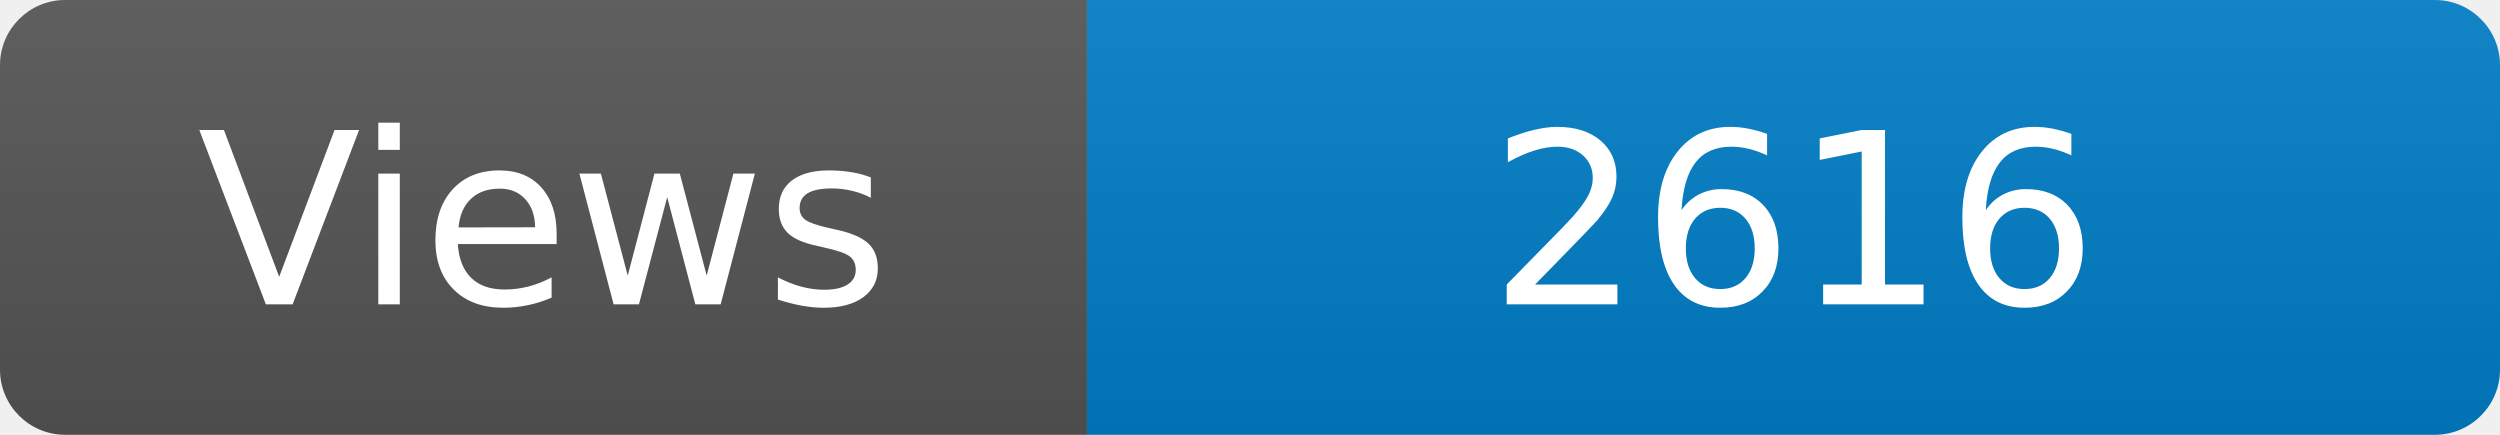
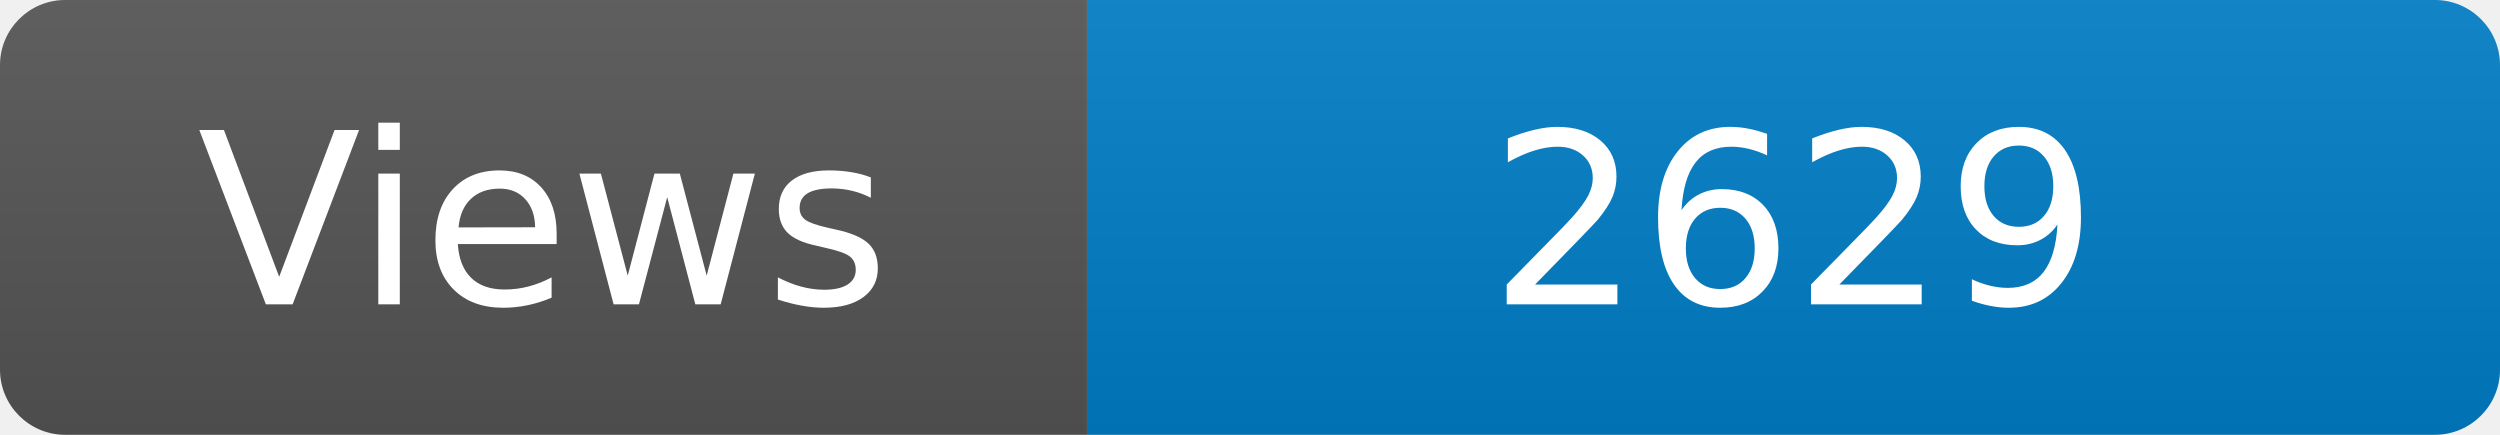
<svg xmlns="http://www.w3.org/2000/svg" width="115" height="20" role="img" aria-label="Maintained?: yes">
  <linearGradient id="s" x2="0" y2="100%">
    <stop offset="0" stop-color="#bbb" stop-opacity=".1" />
    <stop offset="1" stop-opacity=".1" />
  </linearGradient>
  <clipPath id="r">
    <rect width="115" height="20" rx="3" fill="#fff" />
  </clipPath>
  <g clip-path="url(#r)">
    <rect width="50" height="20" fill="#555" />
    <rect x="50" width="160" height="20" fill="#007ec6" />
    <rect width="115" height="20" fill="url(#s)" />
  </g>
  <g fill="#fff" text-anchor="middle" font-family="Verdana,Geneva,DejaVu Sans,sans-serif" font-size="110">
    <text x="250" y="140" transform="scale(.1)" fill="#fff">Views</text>
-     <text x="825" y="140" transform="scale(.1)" fill="#fff">2616</text>
+     <text x="825" y="140" transform="scale(.1)" fill="#fff">2629</text>
  </g>
</svg>
